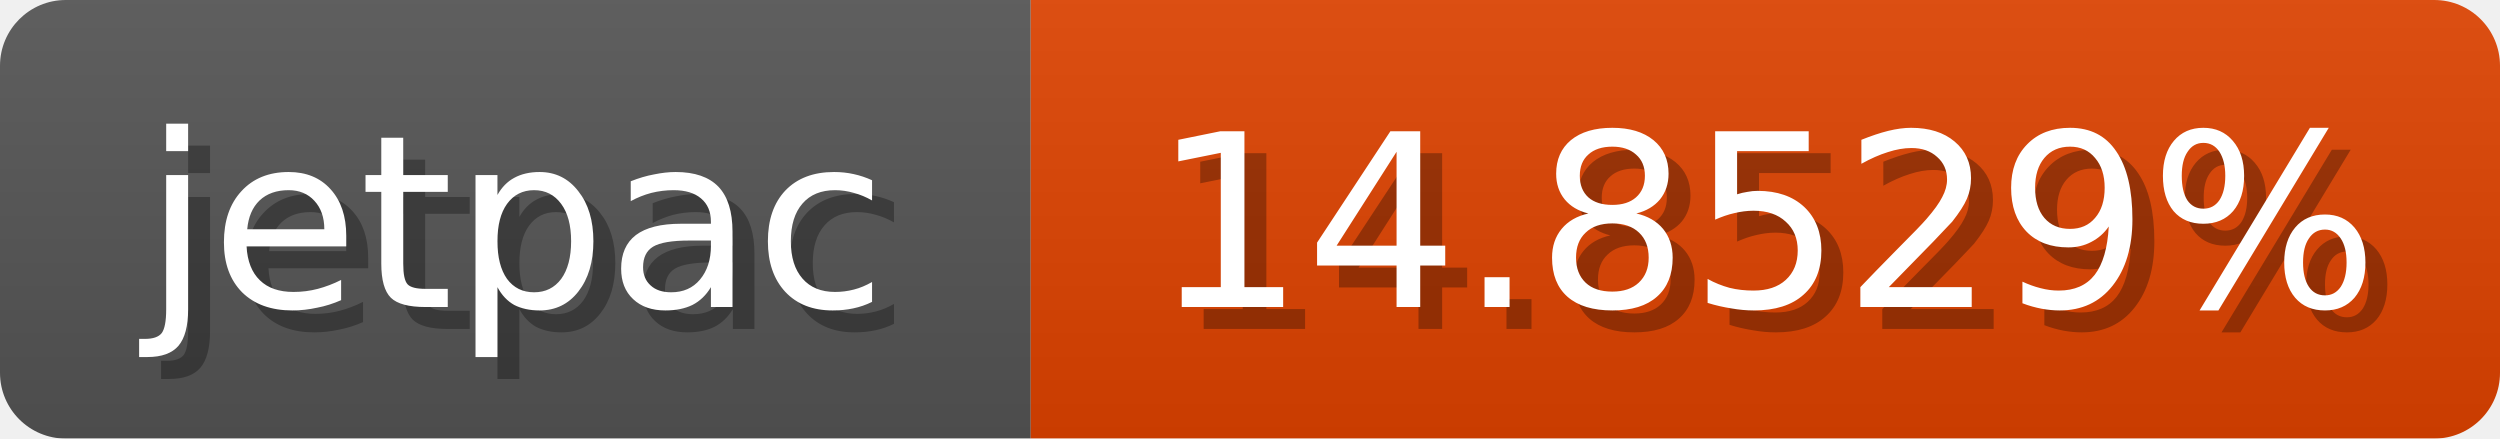
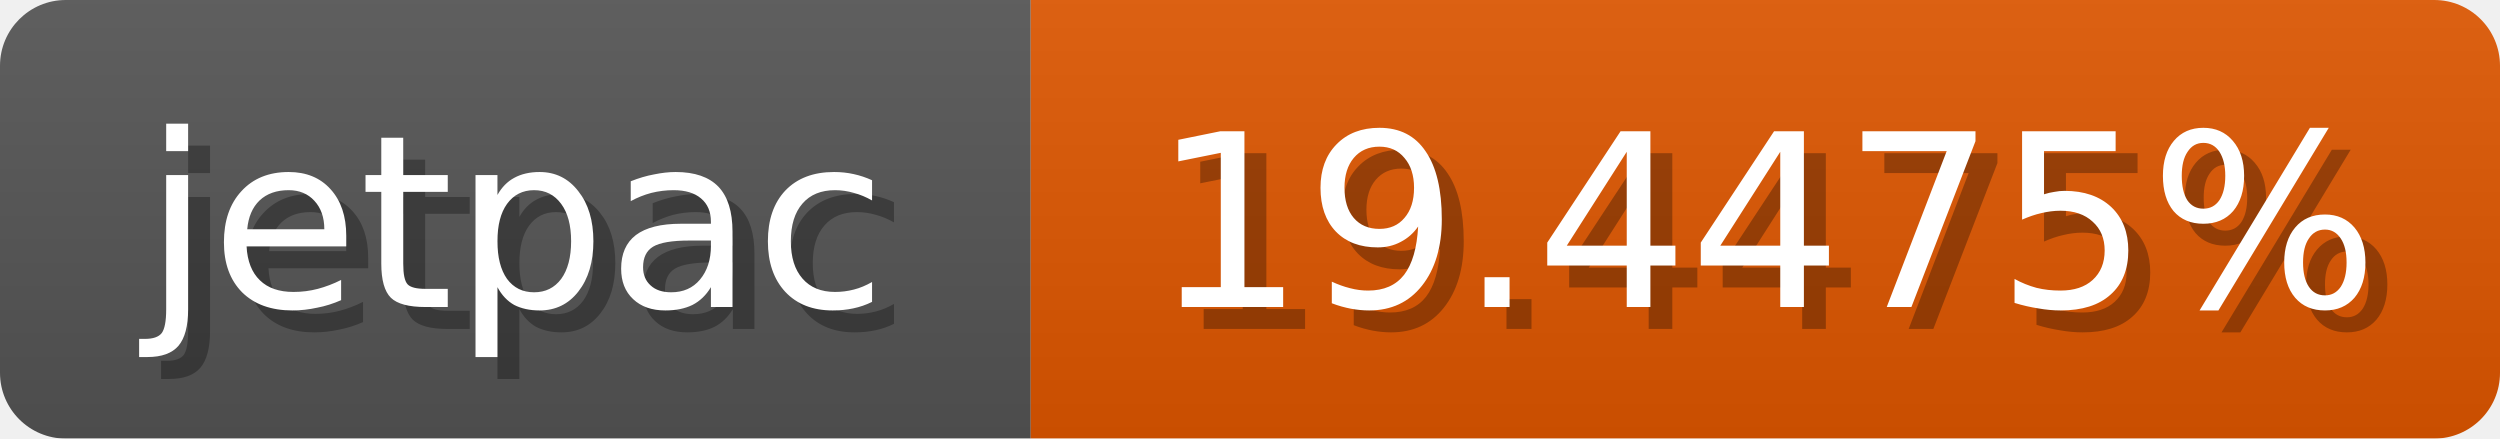
<svg xmlns="http://www.w3.org/2000/svg" width="114" height="20">
  <linearGradient id="b" x2="0" y2="100%">
    <stop offset="0" stop-color="#bbb" stop-opacity=".1" />
    <stop offset="1" stop-opacity=".1" />
  </linearGradient>
  <mask id="anybadge_1">
    <rect width="114" height="20" rx="3" fill="#fff" />
  </mask>
  <g mask="url(#anybadge_1)">
    <path fill="#555" d="M0 0h47v20H0z" />
-     <path fill="#e04300" d="M47 0h67v20H47z" />
+     <path fill="#e05700" d="M47 0h67v20H47z" />
    <path fill="url(#b)" d="M0 0h114v20H0z" />
  </g>
  <g fill="#fff" text-anchor="middle" font-family="DejaVu Sans,Verdana,Geneva,sans-serif" font-size="11">
    <text x="24.5" y="15" fill="#010101" fill-opacity=".3">jetpac</text>
    <text x="23.5" y="14">jetpac</text>
  </g>
  <g fill="#fff" text-anchor="middle" font-family="DejaVu Sans,Verdana,Geneva,sans-serif" font-size="11">
-     <text x="81.5" y="15" fill="#010101" fill-opacity=".3">14.8529%</text>
-     <text x="80.5" y="14">14.8529%</text>
+     <text x="81.5" y="15" fill="#010101" fill-opacity=".3">19.4475%</text>
+     <text x="80.5" y="14">19.4475%</text>
  </g>
</svg>
